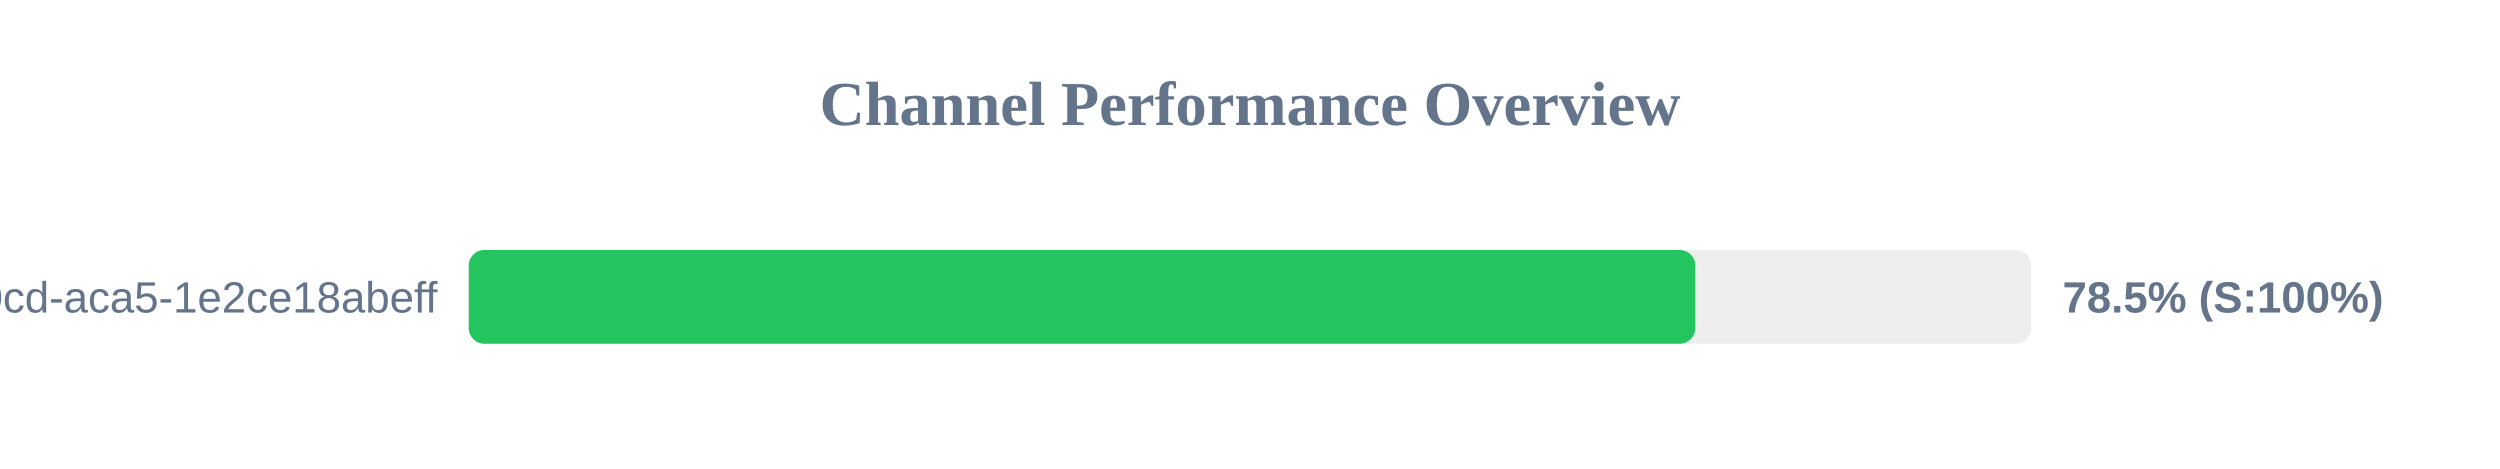
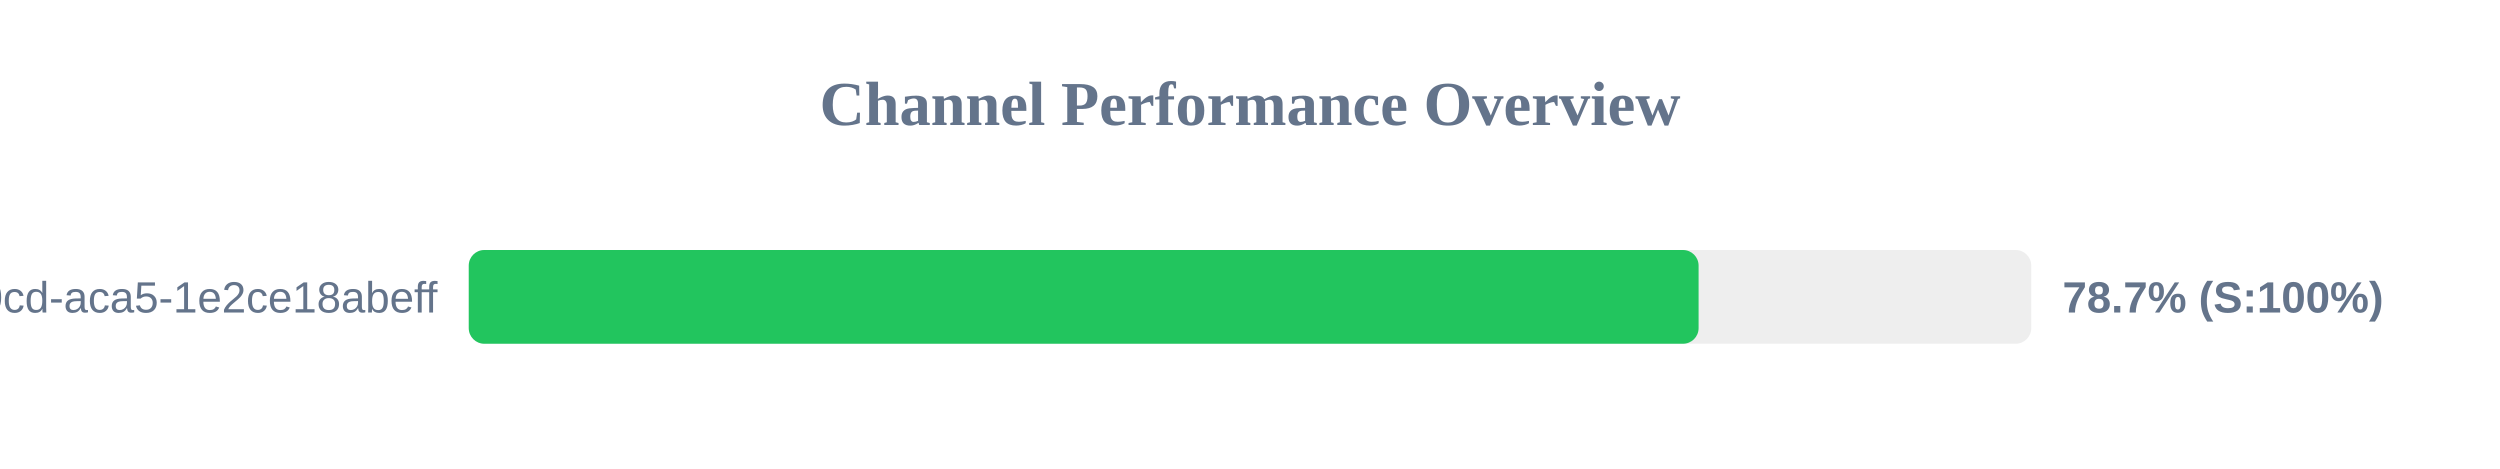
<svg xmlns="http://www.w3.org/2000/svg" width="800" height="150" version="1.1">
  <style>
        .row { font: 14px Arial; fill: #64748b; }
        .score { font: bold 14px Arial; fill: #64748b; }
    </style>
  <text x="400" y="40" text-anchor="middle" font-size="20px" font-weight="bold" fill="#64748b">Channel Performance Overview</text>
  <rect x="150" y="80" width="500" height="30" fill="#eee" rx="5" />
-   <rect x="150" y="80" width="392.5" height="30" fill="#22c55e" rx="5" />
+   <rect x="150" y="80" width="393.55" height="30" fill="#22c55e" rx="5" />
  <text x="140" y="100" text-anchor="end" class="row">?uuid=ebbeef45-0fd8-40cd-aca5-1e2ce18abeff</text>
-   <text x="660" y="100" text-anchor="start" class="score">78.5% (S:100%)</text>
+   <text x="660" y="100" text-anchor="start" class="score">78.7% (S:100%)</text>
</svg>
